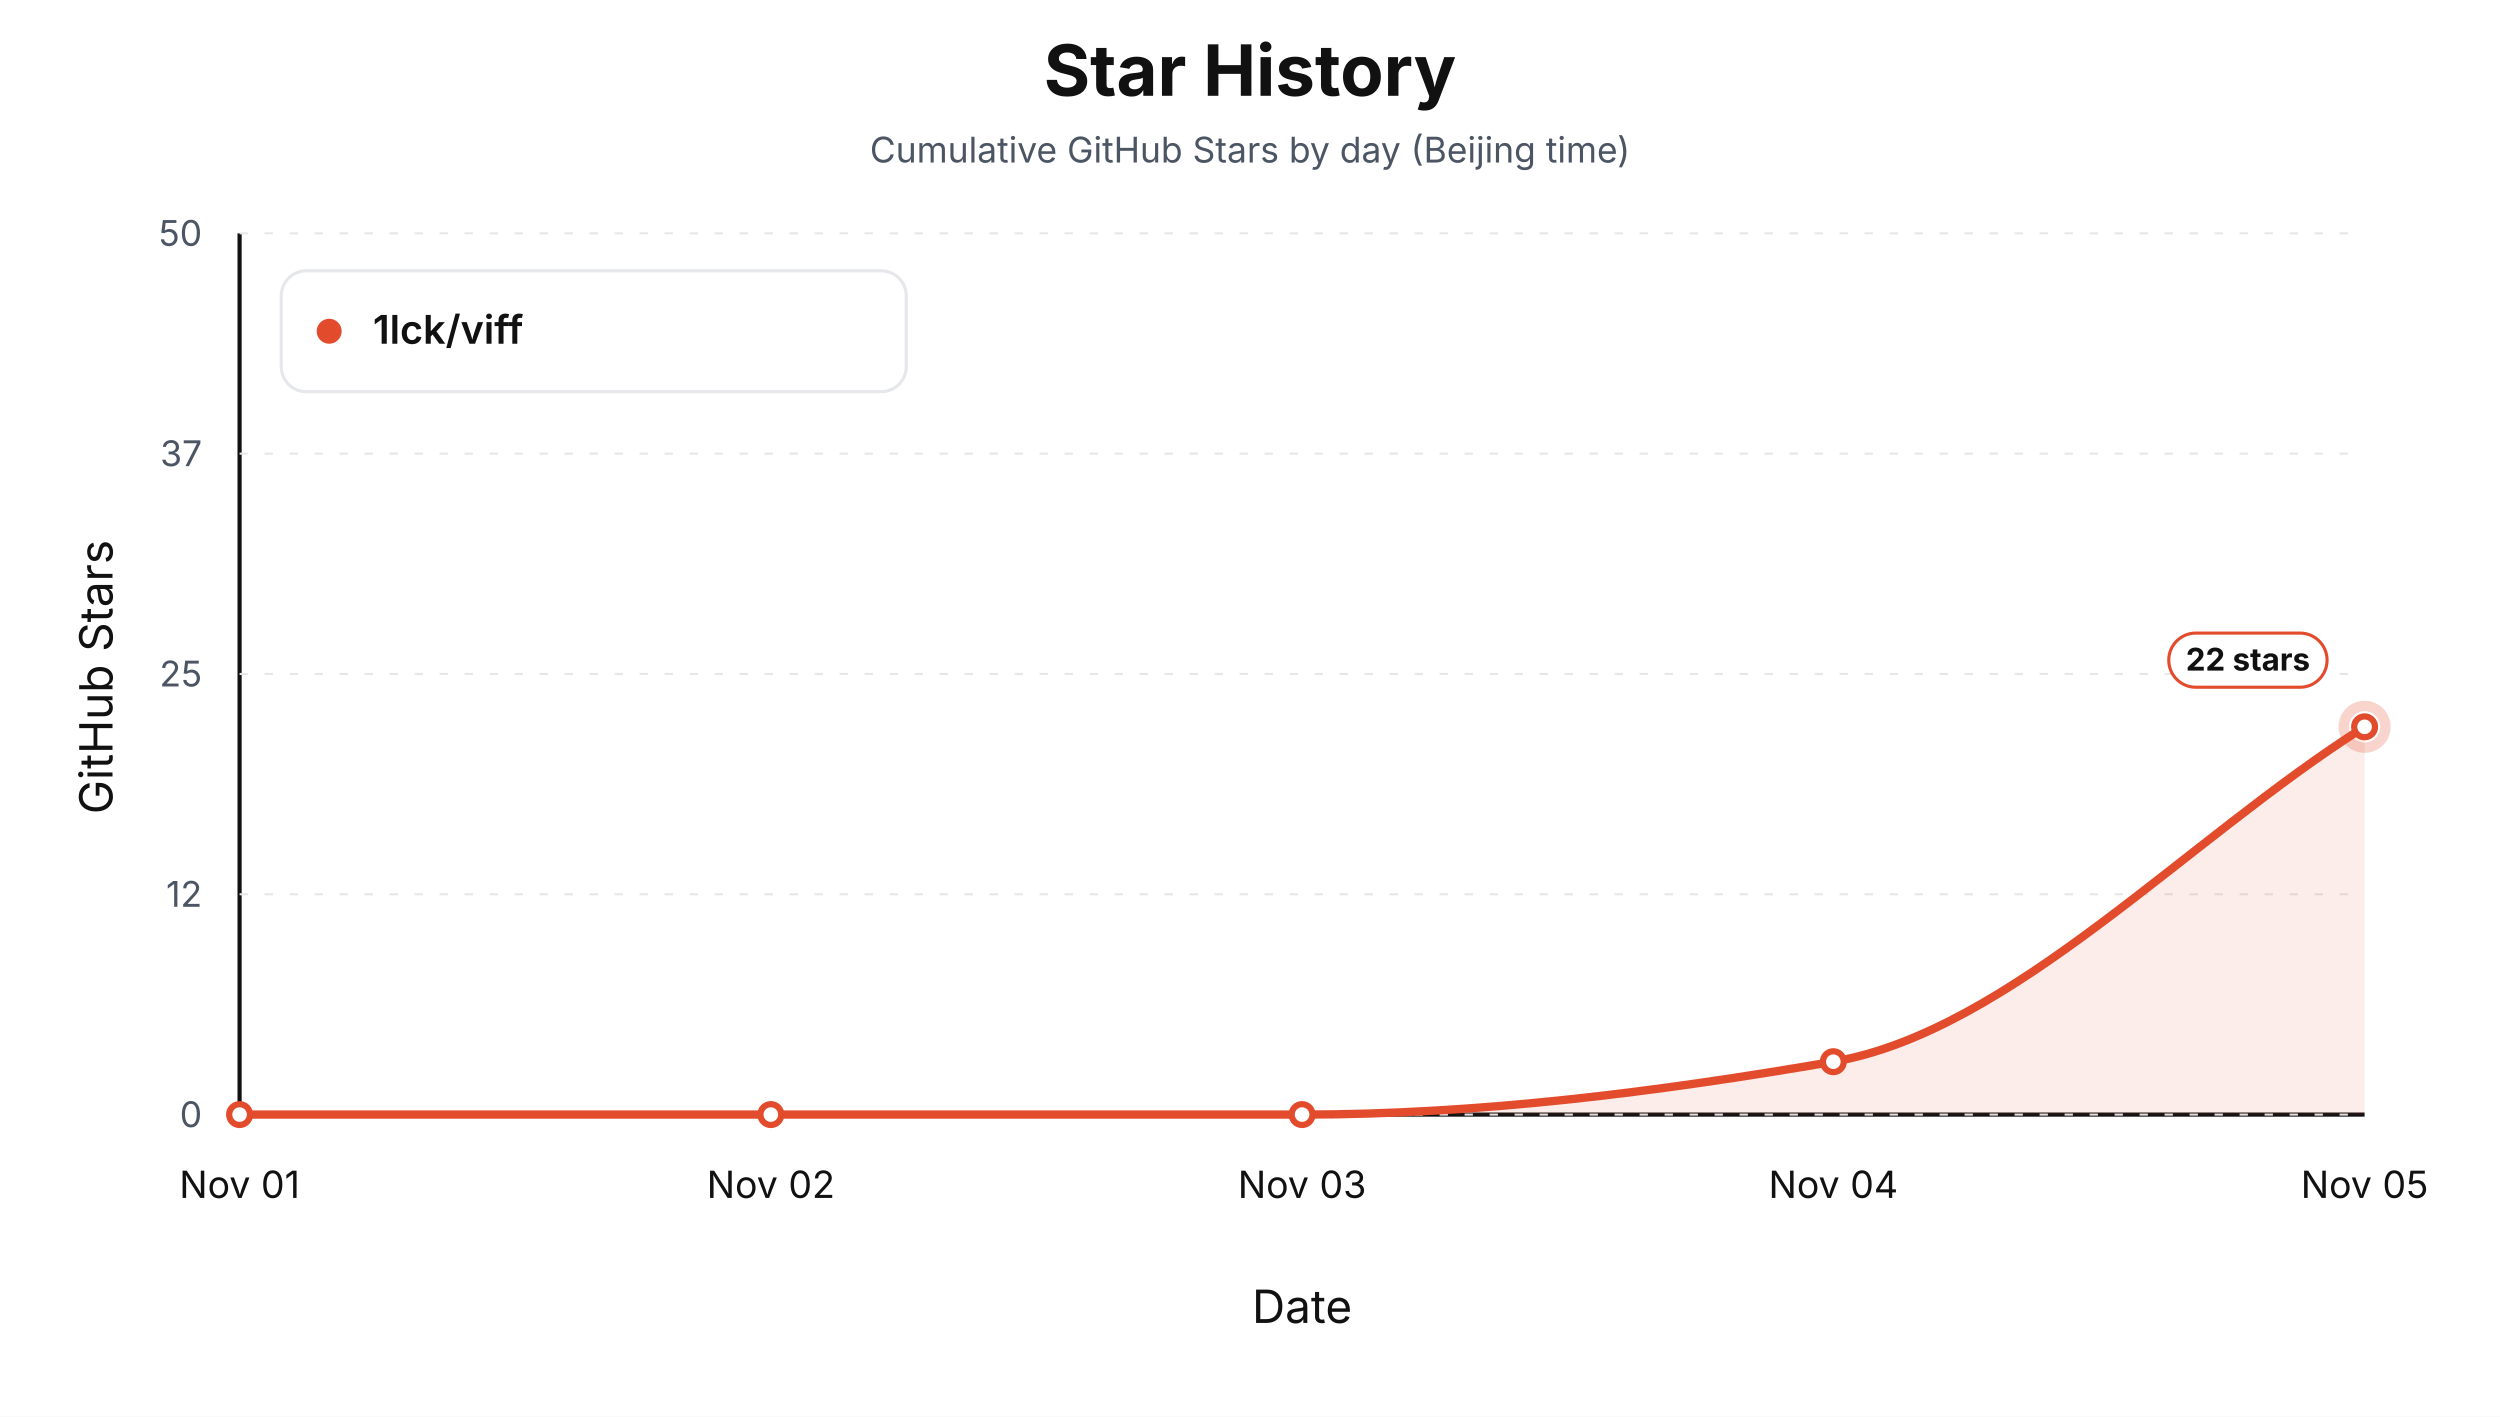
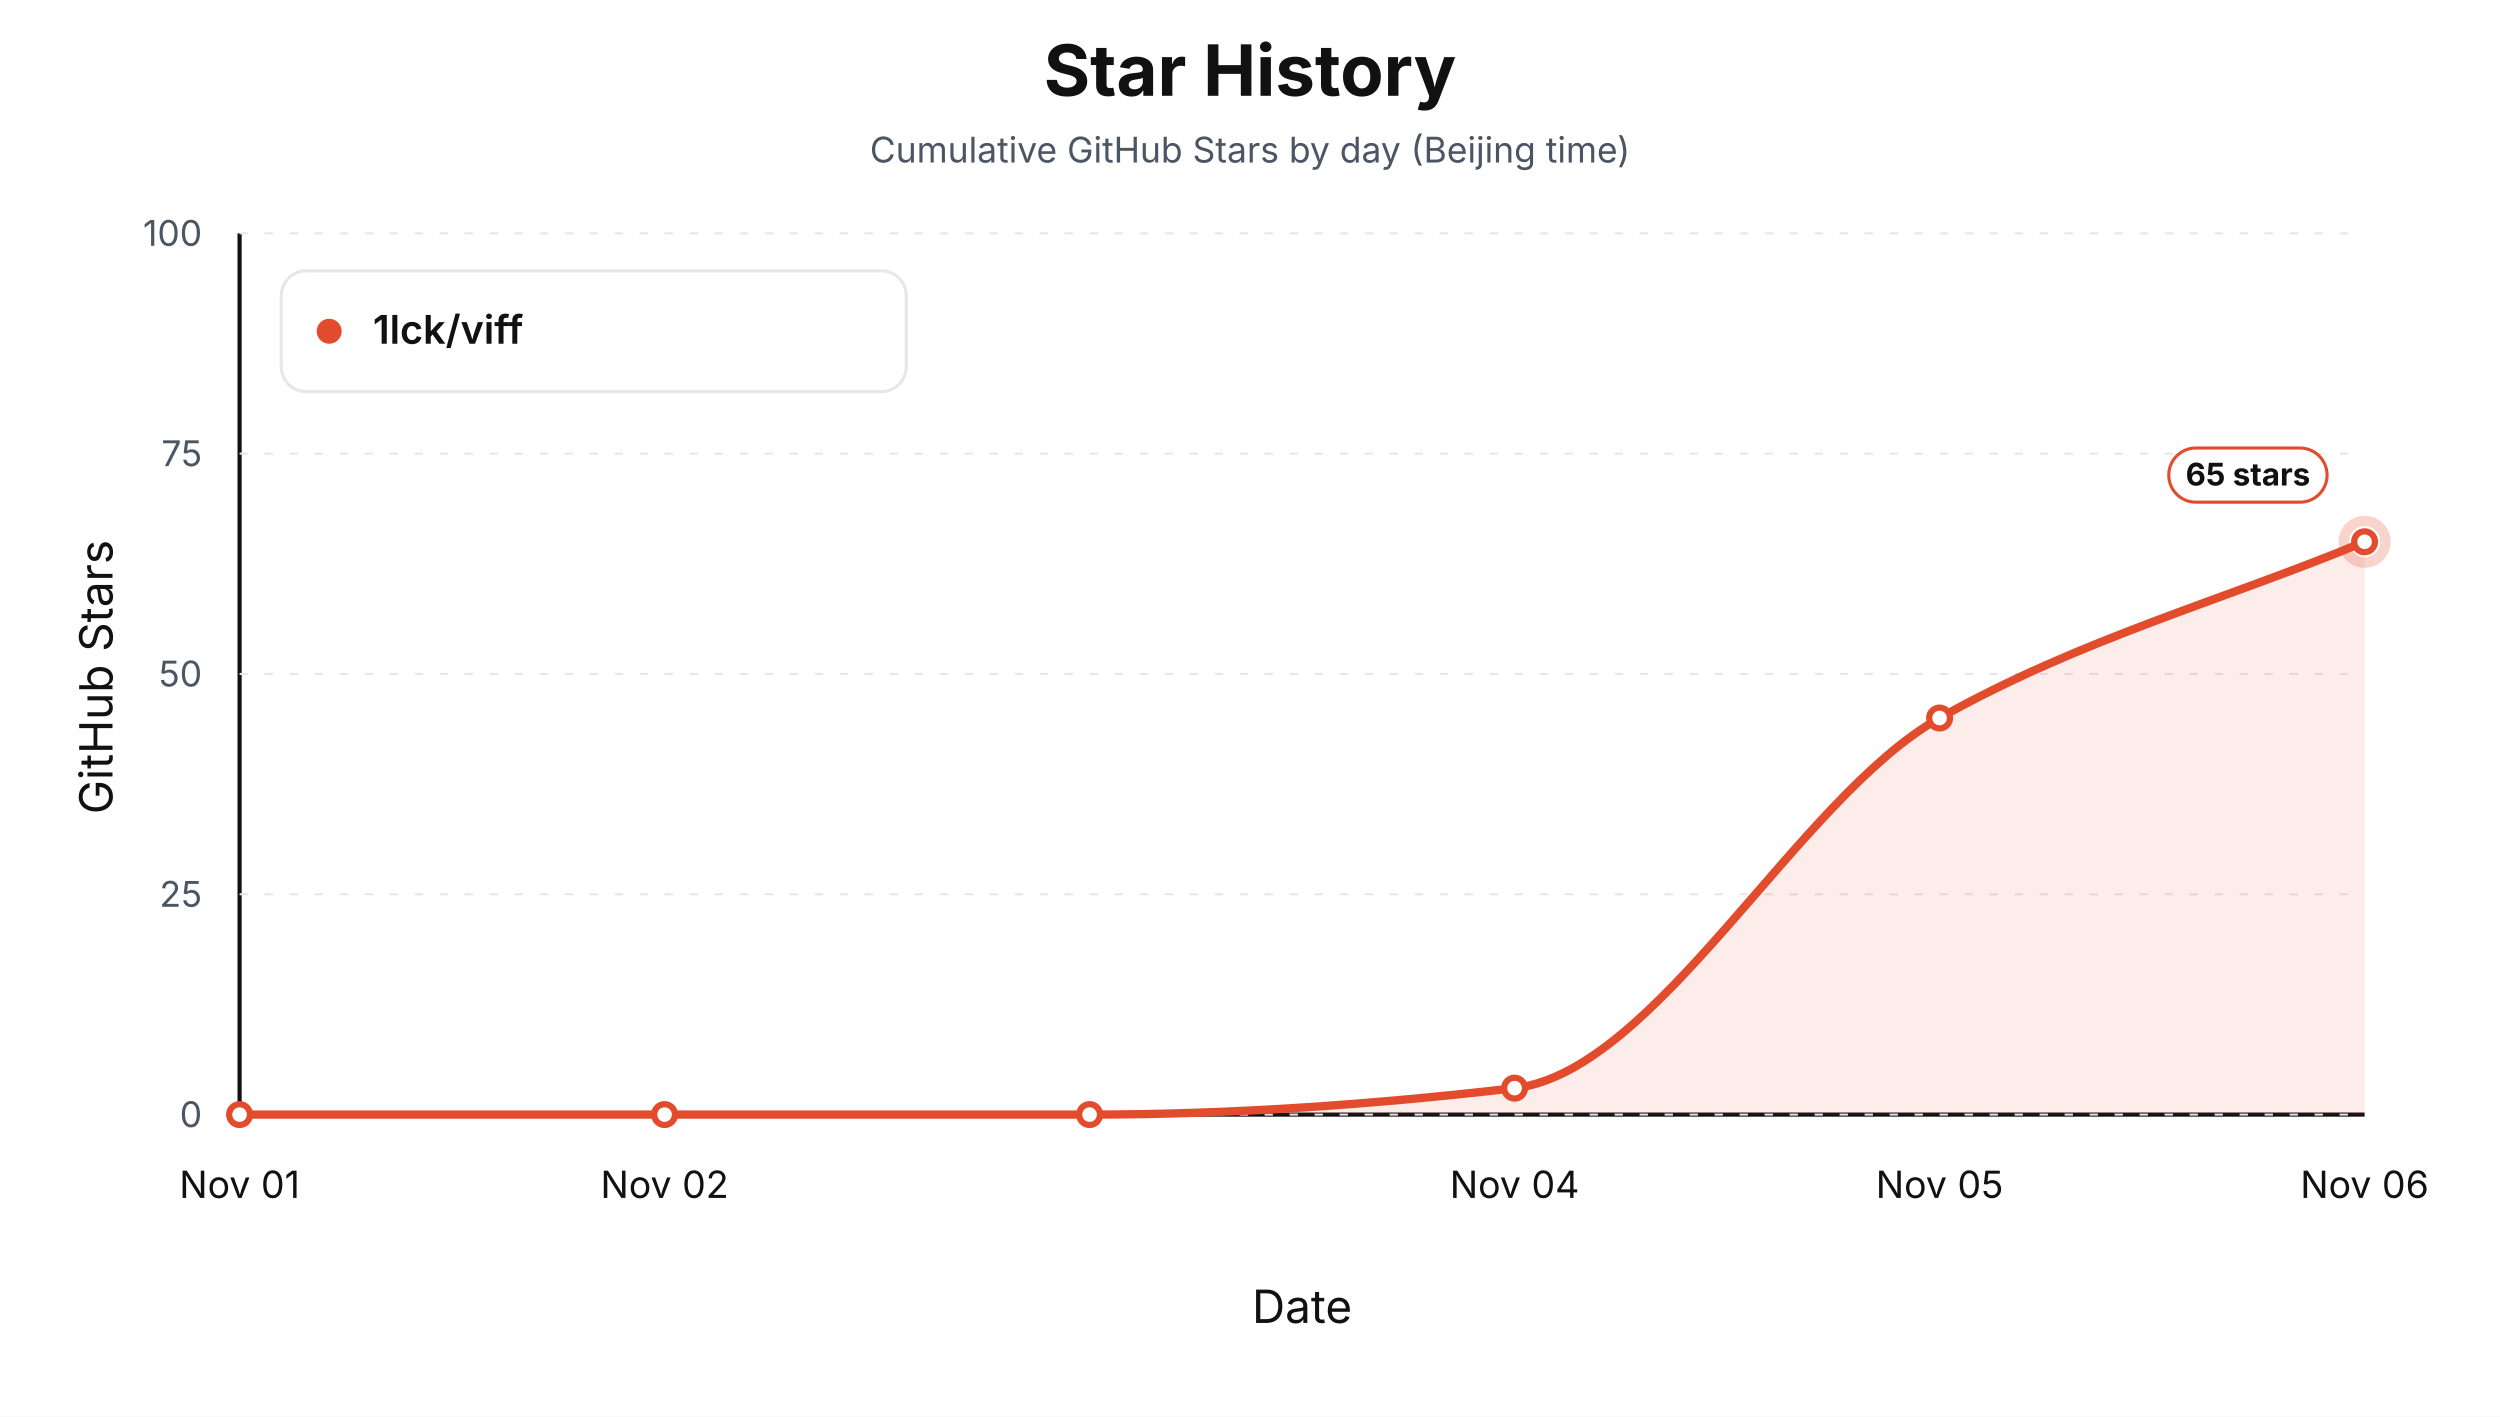
<svg xmlns="http://www.w3.org/2000/svg" width="1200" height="680" viewBox="0 0 1200 680" role="img" aria-label="Star history by day for 1lck/viff">
  <style>text { font-family: -apple-system, BlinkMacSystemFont, "Segoe UI", sans-serif; letter-spacing: 0; }</style>
  <rect width="1200" height="680" fill="#ffffff" />
  <text x="600.00" y="46.00" text-anchor="middle" font-size="34" font-weight="700" fill="#111111">Star History</text>
  <text x="600.00" y="78.00" text-anchor="middle" font-size="17" fill="#4b5563">Cumulative GitHub Stars by day (Beijing time)</text>
  <line x1="115" y1="535" x2="1135" y2="535" stroke="#111111" stroke-width="2" />
  <line x1="115" y1="112" x2="115" y2="535" stroke="#111111" stroke-width="2" />
  <text x="54.00" y="325.00" text-anchor="middle" transform="rotate(-90 54 325)" font-size="22" fill="#111111">GitHub Stars</text>
  <text x="625.00" y="635.00" text-anchor="middle" font-size="22" fill="#111111">Date</text>
  <line x1="115" y1="535.00" x2="1135" y2="535.00" stroke="#e5e7eb" stroke-width="1" stroke-dasharray="4 8" />
  <text x="97.00" y="541.00" text-anchor="end" font-size="17" fill="#4b5563">0</text>
  <line x1="115" y1="429.25" x2="1135" y2="429.25" stroke="#e5e7eb" stroke-width="1" stroke-dasharray="4 8" />
-   <text x="97.00" y="435.25" text-anchor="end" font-size="17" fill="#4b5563">12</text>
+   <text x="97.00" y="435.25" text-anchor="end" font-size="17" fill="#4b5563">25</text>
  <line x1="115" y1="323.50" x2="1135" y2="323.50" stroke="#e5e7eb" stroke-width="1" stroke-dasharray="4 8" />
-   <text x="97.00" y="329.50" text-anchor="end" font-size="17" fill="#4b5563">25</text>
+   <text x="97.00" y="329.50" text-anchor="end" font-size="17" fill="#4b5563">50</text>
  <line x1="115" y1="217.75" x2="1135" y2="217.75" stroke="#e5e7eb" stroke-width="1" stroke-dasharray="4 8" />
-   <text x="97.00" y="223.75" text-anchor="end" font-size="17" fill="#4b5563">37</text>
+   <text x="97.00" y="223.75" text-anchor="end" font-size="17" fill="#4b5563">75</text>
  <line x1="115" y1="112.00" x2="1135" y2="112.00" stroke="#e5e7eb" stroke-width="1" stroke-dasharray="4 8" />
-   <text x="97.00" y="118.00" text-anchor="end" font-size="17" fill="#4b5563">50</text>
+   <text x="97.00" y="118.00" text-anchor="end" font-size="17" fill="#4b5563">100</text>
  <text x="115.00" y="575.00" text-anchor="middle" font-size="18" fill="#111111">Nov 01</text>
-   <text x="370.00" y="575.00" text-anchor="middle" font-size="18" fill="#111111">Nov 02</text>
-   <text x="625.00" y="575.00" text-anchor="middle" font-size="18" fill="#111111">Nov 03</text>
-   <text x="880.00" y="575.00" text-anchor="middle" font-size="18" fill="#111111">Nov 04</text>
-   <text x="1135.00" y="575.00" text-anchor="middle" font-size="18" fill="#111111">Nov 05</text>
-   <path d="M 115.00,535.00 L 115.00,535.00 C 200.00,535.00 285.00,535.00 370.00,535.00 C 455.00,535.00 540.00,535.00 625.00,535.00 C 710.00,535.00 795.00,524.23 880.00,509.62 C 965.00,495.01 1050.00,402.46 1135.00,348.88 L 1135.00,535.00 Z" fill="#e34b2d" fill-opacity="0.10" stroke="none" />
-   <path d="M 115.00,535.00 C 200.00,535.00 285.00,535.00 370.00,535.00 C 455.00,535.00 540.00,535.00 625.00,535.00 C 710.00,535.00 795.00,524.23 880.00,509.62 C 965.00,495.01 1050.00,402.46 1135.00,348.88" fill="none" stroke="#e34b2d" stroke-width="4" stroke-linejoin="round" stroke-linecap="round" />
+   <text x="319.00" y="575.00" text-anchor="middle" font-size="18" fill="#111111">Nov 02</text>
+   <text x="727.00" y="575.00" text-anchor="middle" font-size="18" fill="#111111">Nov 04</text>
+   <text x="931.00" y="575.00" text-anchor="middle" font-size="18" fill="#111111">Nov 05</text>
+   <text x="1135.00" y="575.00" text-anchor="middle" font-size="18" fill="#111111">Nov 06</text>
+   <path d="M 115.00,535.00 L 115.00,535.00 C 183.00,535.00 251.00,535.00 319.00,535.00 C 387.00,535.00 455.00,535.00 523.00,535.00 C 591.00,535.00 659.00,530.21 727.00,522.31 C 795.00,514.41 863.00,382.86 931.00,344.65 C 999.00,306.44 1067.00,288.25 1135.00,260.05 L 1135.00,535.00 Z" fill="#e34b2d" fill-opacity="0.10" stroke="none" />
+   <path d="M 115.00,535.00 C 183.00,535.00 251.00,535.00 319.00,535.00 C 387.00,535.00 455.00,535.00 523.00,535.00 C 591.00,535.00 659.00,530.21 727.00,522.31 C 795.00,514.41 863.00,382.86 931.00,344.65 C 999.00,306.44 1067.00,288.25 1135.00,260.05" fill="none" stroke="#e34b2d" stroke-width="4" stroke-linejoin="round" stroke-linecap="round" />
  <circle cx="115.00" cy="535.00" r="5" fill="#ffffff" stroke="#e34b2d" stroke-width="3" />
-   <circle cx="370.00" cy="535.00" r="5" fill="#ffffff" stroke="#e34b2d" stroke-width="3" />
-   <circle cx="625.00" cy="535.00" r="5" fill="#ffffff" stroke="#e34b2d" stroke-width="3" />
-   <circle cx="880.00" cy="509.62" r="5" fill="#ffffff" stroke="#e34b2d" stroke-width="3" />
-   <circle cx="1135.00" cy="348.88" r="5" fill="#ffffff" stroke="#e34b2d" stroke-width="3" />
-   <circle cx="1135.00" cy="348.88" r="10" fill="none" stroke="#e34b2d" stroke-opacity="0.24" stroke-width="5" />
-   <rect x="1041.00" y="303.88" width="76" height="26" rx="13" fill="#ffffff" stroke="#e34b2d" stroke-width="1.5" />
-   <text x="1079.00" y="321.88" text-anchor="middle" font-size="15" font-weight="700" fill="#111111">22 stars</text>
+   <circle cx="319.00" cy="535.00" r="5" fill="#ffffff" stroke="#e34b2d" stroke-width="3" />
+   <circle cx="523.00" cy="535.00" r="5" fill="#ffffff" stroke="#e34b2d" stroke-width="3" />
+   <circle cx="727.00" cy="522.31" r="5" fill="#ffffff" stroke="#e34b2d" stroke-width="3" />
+   <circle cx="931.00" cy="344.65" r="5" fill="#ffffff" stroke="#e34b2d" stroke-width="3" />
+   <circle cx="1135.00" cy="260.05" r="5" fill="#ffffff" stroke="#e34b2d" stroke-width="3" />
+   <circle cx="1135.00" cy="260.05" r="10" fill="none" stroke="#e34b2d" stroke-opacity="0.24" stroke-width="5" />
+   <rect x="1041.00" y="215.05" width="76" height="26" rx="13" fill="#ffffff" stroke="#e34b2d" stroke-width="1.5" />
+   <text x="1079.00" y="233.05" text-anchor="middle" font-size="15" font-weight="700" fill="#111111">65 stars</text>
  <rect x="135" y="130" width="300" height="58" rx="12" fill="#ffffff" stroke="#e5e7eb" stroke-width="1.5" />
  <circle cx="158" cy="159" r="6" fill="#e34b2d" />
  <text x="179.00" y="165.00" font-size="19" font-weight="600" fill="#111111">1lck/viff</text>
</svg>
